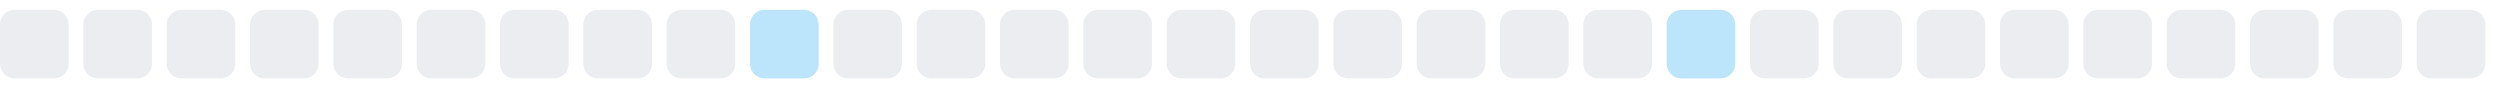
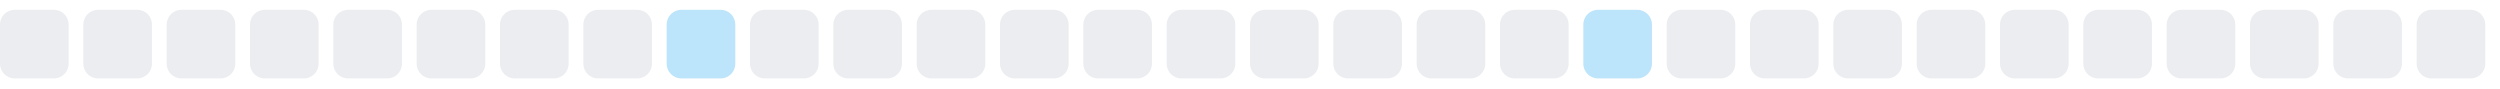
<svg xmlns="http://www.w3.org/2000/svg" width="255" height="9">
  <style>
        .level0 { fill: #ebedf0; }
        .level1 { fill: #bce4fa; }
        .level2 { fill: #75c7f7; }
        .level3 { fill: #30a9f2; }
        .level4 { fill: #008ee6; }
        @media (prefers-color-scheme: dark) {
          .level0 { fill: #161b22; }
          .level1 { fill: #0b3b5c; }
          .level2 { fill: #0a6299; }
          .level3 { fill: #008ee6; }
          .level4 { fill: #5bc4ff; }
        }
      </style>
  <rect x="0.0" y="1" width="7" height="7" rx="1.5" ry="1.5" class="level0" />
  <rect x="8.5" y="1" width="7" height="7" rx="1.5" ry="1.5" class="level0" />
  <rect x="17.0" y="1" width="7" height="7" rx="1.5" ry="1.5" class="level0" />
  <rect x="25.5" y="1" width="7" height="7" rx="1.5" ry="1.5" class="level0" />
  <rect x="34.0" y="1" width="7" height="7" rx="1.5" ry="1.5" class="level0" />
  <rect x="42.5" y="1" width="7" height="7" rx="1.5" ry="1.5" class="level0" />
  <rect x="51.0" y="1" width="7" height="7" rx="1.5" ry="1.5" class="level0" />
  <rect x="59.5" y="1" width="7" height="7" rx="1.5" ry="1.5" class="level0" />
-   <rect x="68.0" y="1" width="7" height="7" rx="1.5" ry="1.5" class="level0" />
-   <rect x="76.5" y="1" width="7" height="7" rx="1.5" ry="1.5" class="level1" />
+   <rect x="68.0" y="1" width="7" height="7" rx="1.5" ry="1.5" class="level1" />
+   <rect x="76.5" y="1" width="7" height="7" rx="1.5" ry="1.5" class="level0" />
  <rect x="85.0" y="1" width="7" height="7" rx="1.5" ry="1.5" class="level0" />
  <rect x="93.5" y="1" width="7" height="7" rx="1.5" ry="1.5" class="level0" />
  <rect x="102.0" y="1" width="7" height="7" rx="1.5" ry="1.5" class="level0" />
  <rect x="110.5" y="1" width="7" height="7" rx="1.5" ry="1.5" class="level0" />
  <rect x="119.0" y="1" width="7" height="7" rx="1.5" ry="1.5" class="level0" />
  <rect x="127.5" y="1" width="7" height="7" rx="1.5" ry="1.5" class="level0" />
  <rect x="136.0" y="1" width="7" height="7" rx="1.5" ry="1.5" class="level0" />
  <rect x="144.5" y="1" width="7" height="7" rx="1.5" ry="1.5" class="level0" />
  <rect x="153.0" y="1" width="7" height="7" rx="1.5" ry="1.5" class="level0" />
-   <rect x="161.5" y="1" width="7" height="7" rx="1.5" ry="1.5" class="level0" />
-   <rect x="170.0" y="1" width="7" height="7" rx="1.5" ry="1.5" class="level1" />
+   <rect x="161.5" y="1" width="7" height="7" rx="1.5" ry="1.5" class="level1" />
+   <rect x="170.0" y="1" width="7" height="7" rx="1.5" ry="1.5" class="level0" />
  <rect x="178.5" y="1" width="7" height="7" rx="1.5" ry="1.5" class="level0" />
  <rect x="187.0" y="1" width="7" height="7" rx="1.5" ry="1.5" class="level0" />
  <rect x="195.5" y="1" width="7" height="7" rx="1.5" ry="1.5" class="level0" />
  <rect x="204.0" y="1" width="7" height="7" rx="1.5" ry="1.5" class="level0" />
  <rect x="212.5" y="1" width="7" height="7" rx="1.5" ry="1.5" class="level0" />
  <rect x="221.0" y="1" width="7" height="7" rx="1.5" ry="1.5" class="level0" />
  <rect x="229.5" y="1" width="7" height="7" rx="1.5" ry="1.5" class="level0" />
  <rect x="238.0" y="1" width="7" height="7" rx="1.5" ry="1.5" class="level0" />
  <rect x="246.5" y="1" width="7" height="7" rx="1.5" ry="1.5" class="level0" />
</svg>
